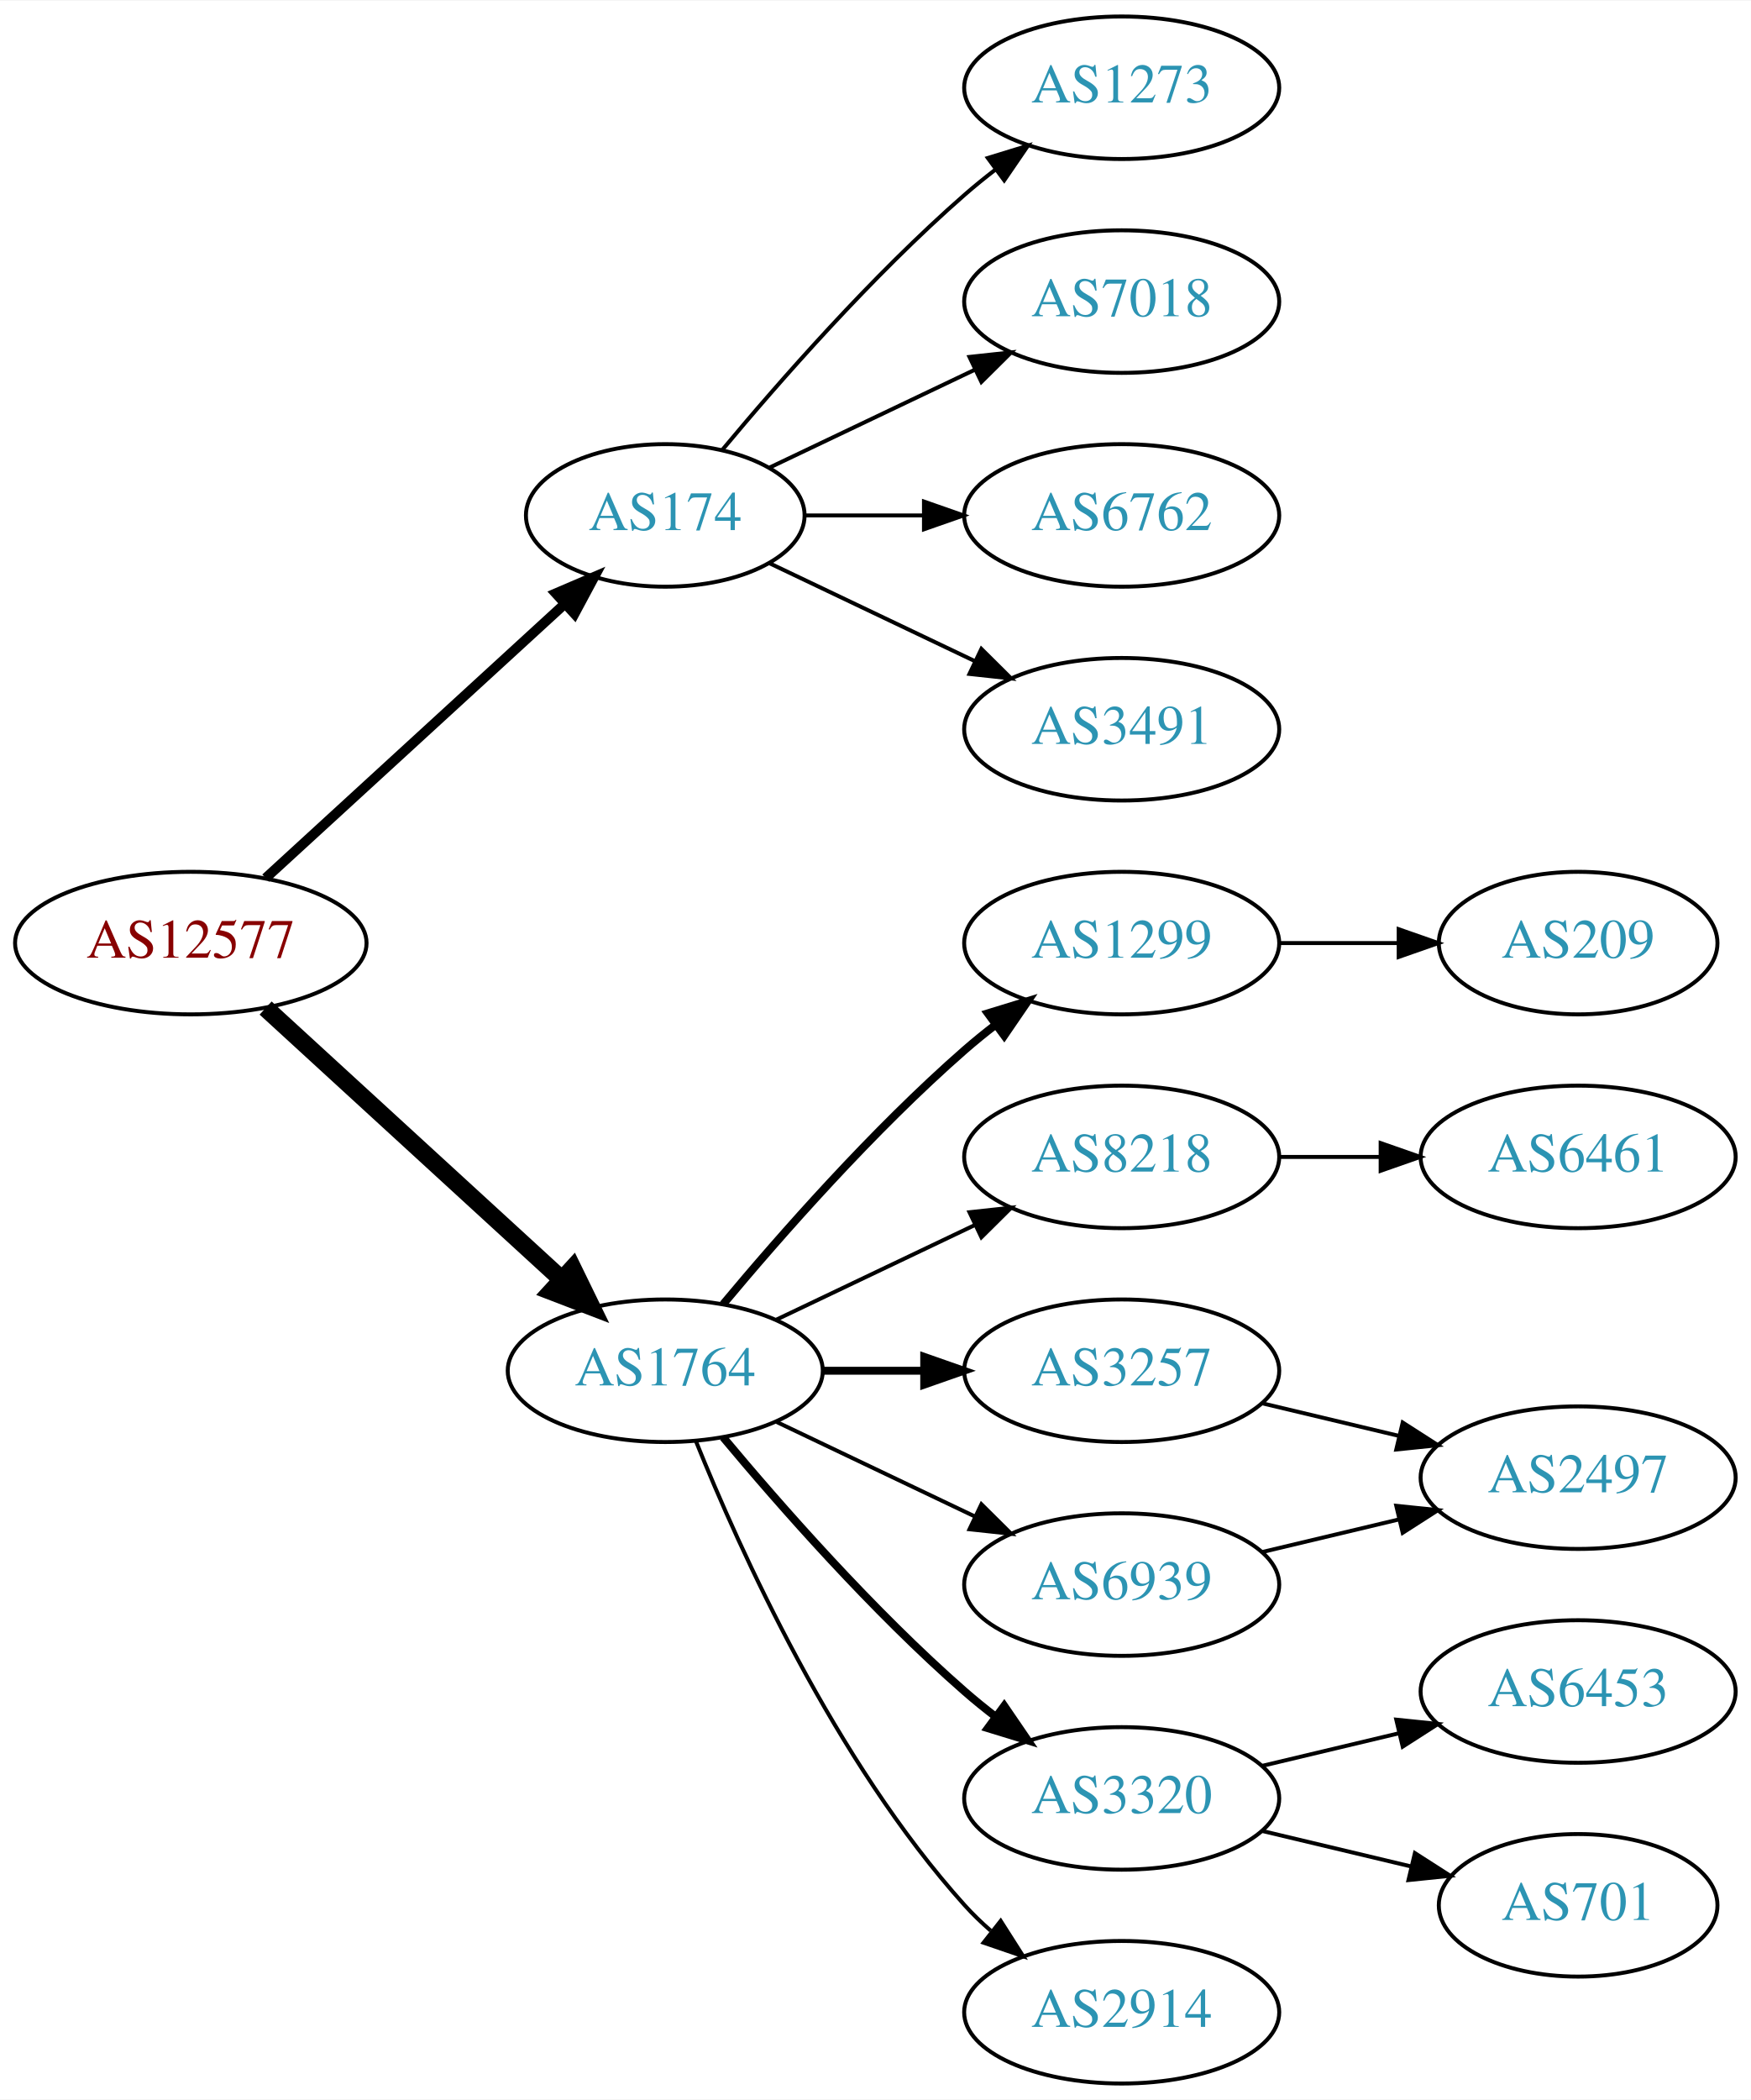
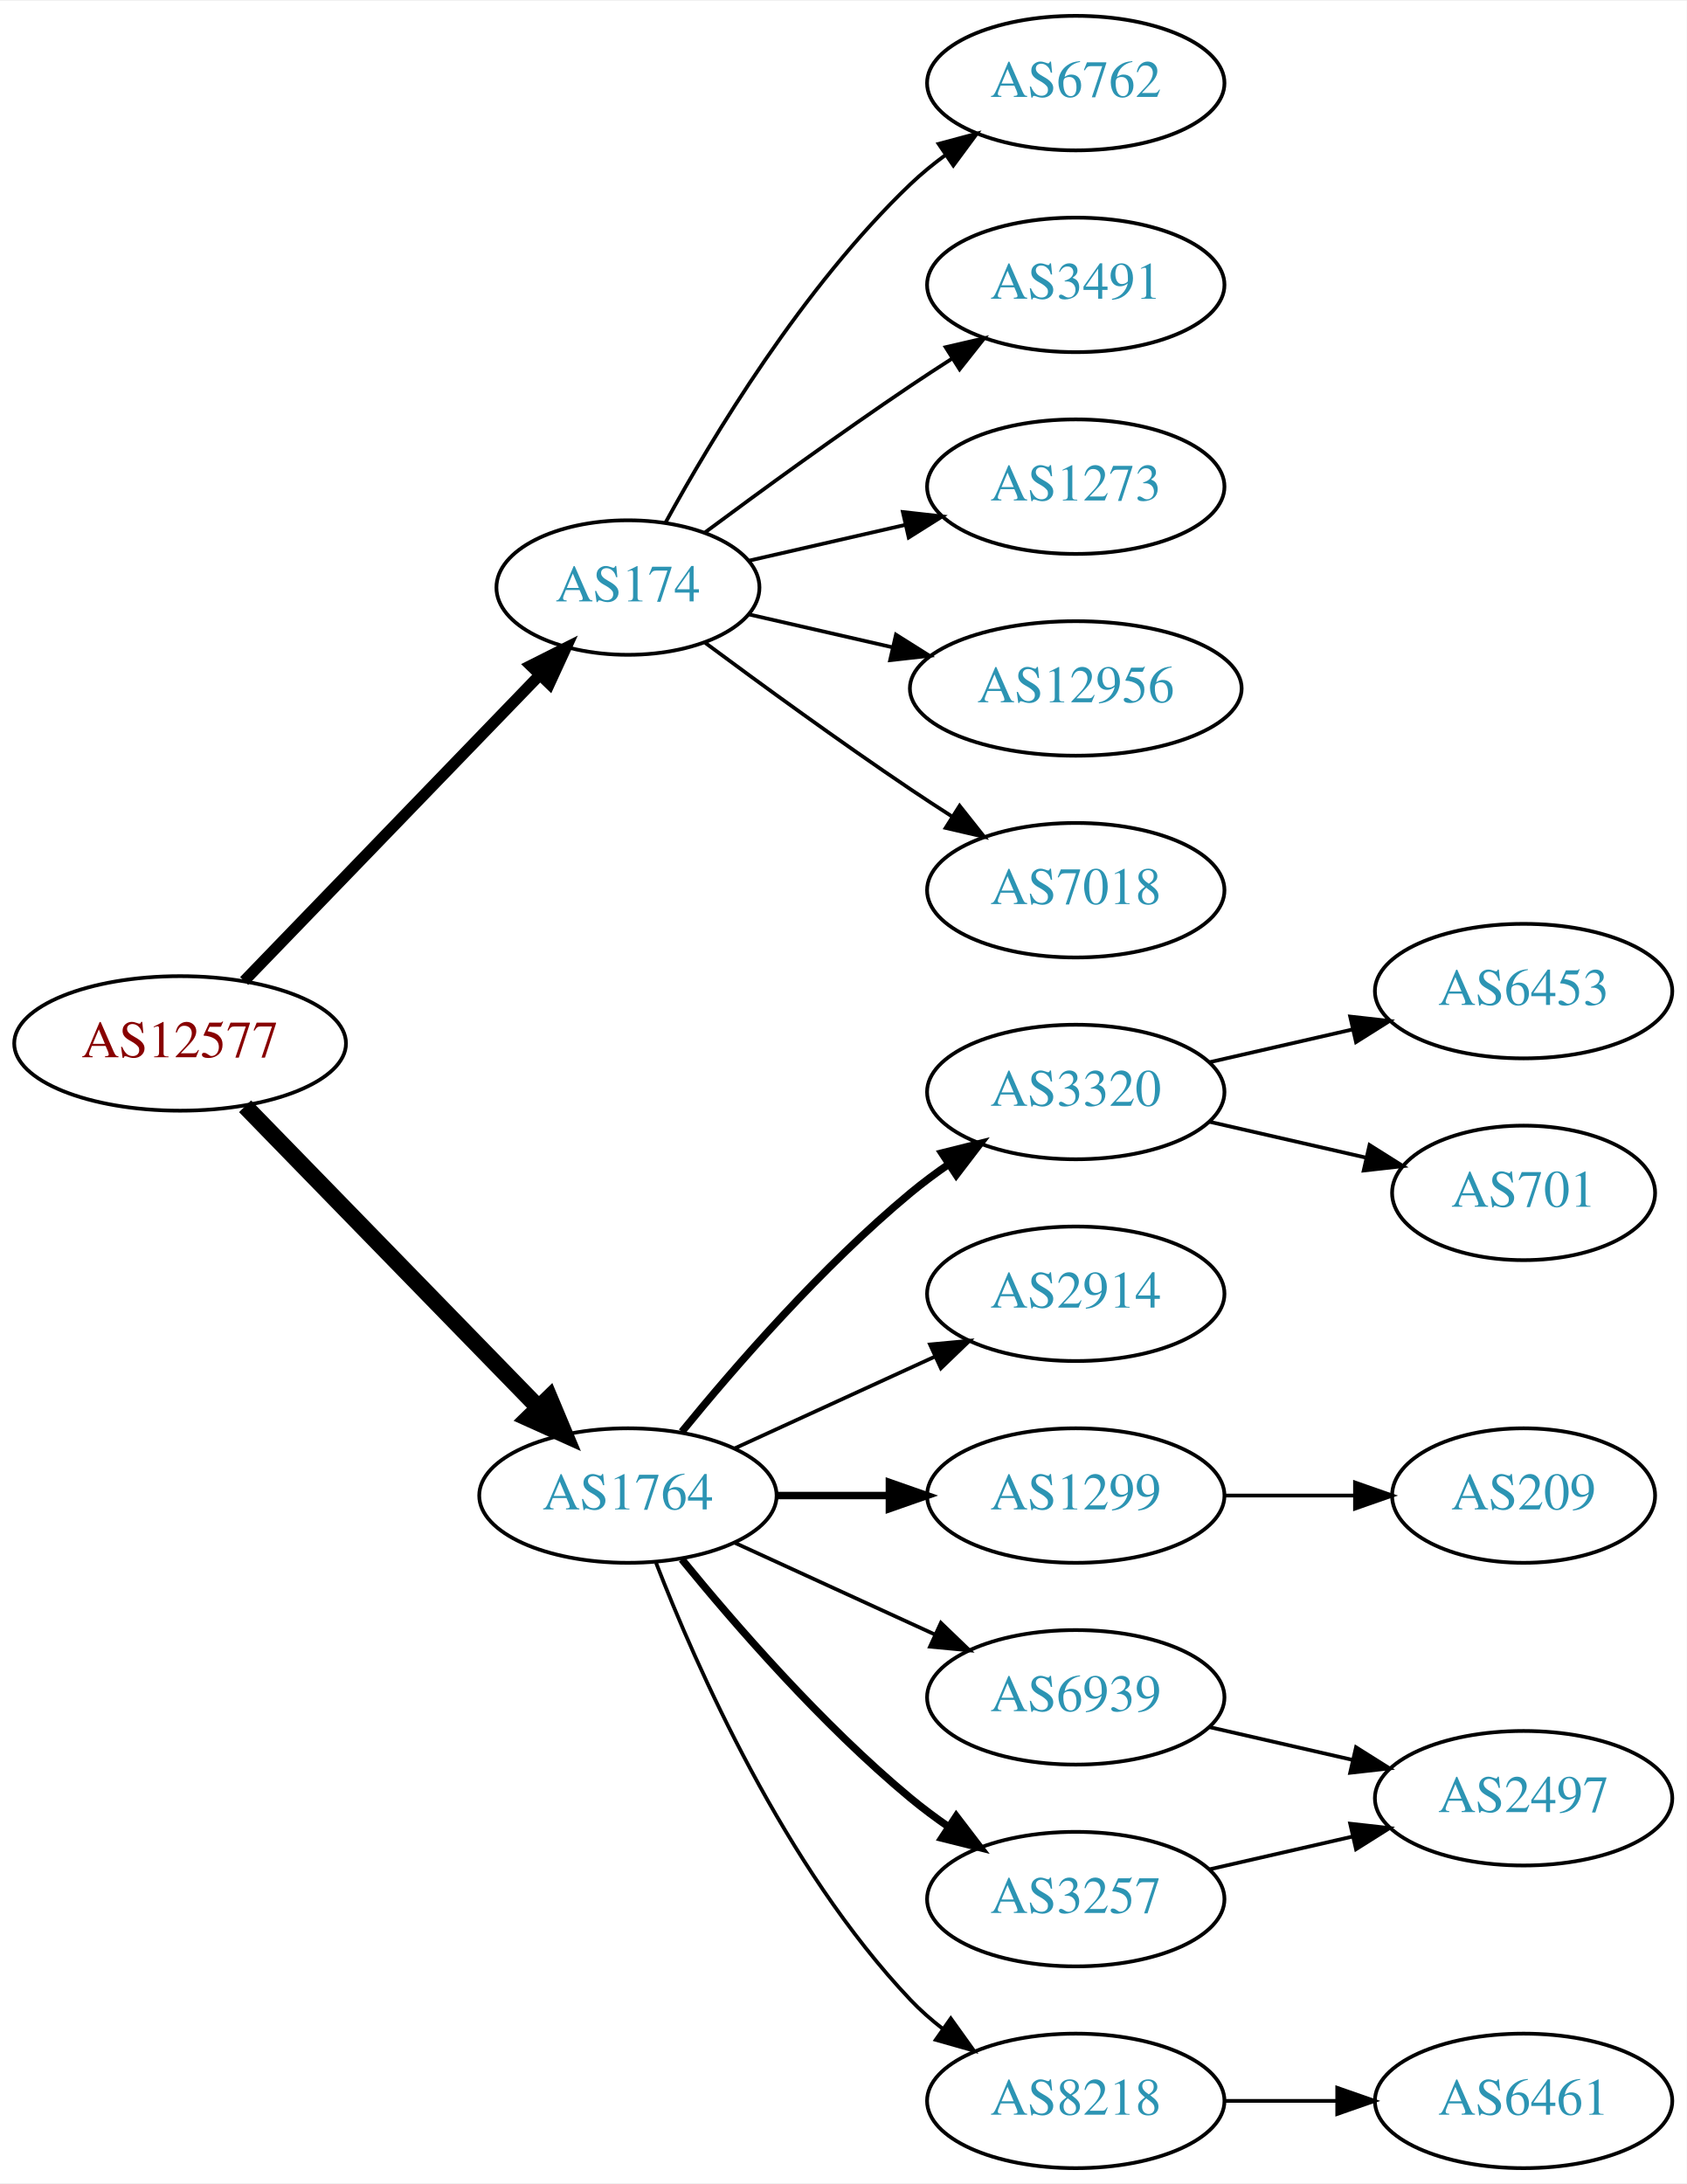
- <svg xmlns="http://www.w3.org/2000/svg" xmlns:xlink="http://www.w3.org/1999/xlink" width="442pt" height="530pt" viewBox="0.00 0.00 442.27 530.00">
-   <g id="graph0" class="graph" transform="scale(1 1) rotate(0) translate(4 526)">
-     <polygon fill="white" stroke="none" points="-4,4 -4,-526 438.271,-526 438.271,4 -4,4" />
+ <svg xmlns="http://www.w3.org/2000/svg" xmlns:xlink="http://www.w3.org/1999/xlink" width="451pt" height="584pt" viewBox="0.00 0.00 451.37 584.00">
+   <g id="graph0" class="graph" transform="scale(1 1) rotate(0) translate(4 580)">
+     <polygon fill="white" stroke="none" points="-4,4 -4,-580 447.37,-580 447.37,4 -4,4" />
    <g id="node1" class="node">
      <g id="a_node1">
        <a xlink:href="/asn/12577" xlink:title="AS12577 ~ Muehlgasse 14E [AT]">
-           <ellipse fill="#ffffff" stroke="black" cx="44.196" cy="-288" rx="44.393" ry="18" />
-           <text text-anchor="middle" x="44.196" y="-284.3" font-family="Times,serif" font-size="14.00" fill="#880000">AS12577</text>
+           <ellipse fill="#ffffff" stroke="black" cx="44.196" cy="-301" rx="44.393" ry="18" />
+           <text text-anchor="middle" x="44.196" y="-297.3" font-family="Times,serif" font-size="14.00" fill="#880000">AS12577</text>
        </a>
      </g>
    </g>
    <g id="node2" class="node">
      <g id="a_node2">
        <a xlink:href="/asn/174" xlink:title="AS174 ~ Cogent Communications [US]">
-           <ellipse fill="#ffffff" stroke="black" cx="164.039" cy="-396" rx="35.194" ry="18" />
-           <text text-anchor="middle" x="164.039" y="-392.3" font-family="Times,serif" font-size="14.00" fill="#2c94b3">AS174</text>
+           <ellipse fill="#ffffff" stroke="black" cx="164.039" cy="-423" rx="35.194" ry="18" />
+           <text text-anchor="middle" x="164.039" y="-419.3" font-family="Times,serif" font-size="14.00" fill="#2c94b3">AS174</text>
        </a>
      </g>
    </g>
    <g id="edge1" class="edge">
-       <path fill="none" stroke="black" stroke-width="2.5" d="M63.094,-304.403C83.252,-322.878 116.129,-353.009 138.632,-373.632" />
-       <polygon fill="black" stroke="black" stroke-width="2.5" points="136.384,-376.319 146.121,-380.496 141.114,-371.159 136.384,-376.319" />
+       <path fill="none" stroke="black" stroke-width="3" d="M61.334,-317.708C81.811,-338.907 117.245,-375.59 140.413,-399.576" />
+       <polygon fill="black" stroke="black" stroke-width="3" points="138.005,-402.121 147.47,-406.882 143.04,-397.258 138.005,-402.121" />
    </g>
    <g id="node3" class="node">
      <g id="a_node3">
        <a xlink:href="/asn/1764" xlink:title="AS1764 ~ NEXTLAYER-AS [AT]">
          <ellipse fill="#ffffff" stroke="black" cx="164.039" cy="-180" rx="39.794" ry="18" />
          <text text-anchor="middle" x="164.039" y="-176.3" font-family="Times,serif" font-size="14.00" fill="#2c94b3">AS1764</text>
        </a>
      </g>
    </g>
    <g id="edge2" class="edge">
-       <path fill="none" stroke="black" stroke-width="4.5" d="M63.094,-271.597C83.022,-253.333 115.38,-223.678 137.857,-203.079" />
-       <polygon fill="black" stroke="black" stroke-width="4.5" points="140.647,-205.863 145.359,-196.203 135.326,-200.057 140.647,-205.863" />
+       <path fill="none" stroke="black" stroke-width="4.5" d="M61.582,-284.175C82.011,-263.198 117.049,-227.222 140.129,-203.523" />
+       <polygon fill="black" stroke="black" stroke-width="4.5" points="143.013,-206.206 147.169,-196.295 137.371,-200.712 143.013,-206.206" />
    </g>
    <g id="node4" class="node">
      <g id="a_node4">
-         <a xlink:href="/asn/1273" xlink:title="AS1273 ~ Vodafone Group PLC [EU]">
-           <ellipse fill="#ffffff" stroke="black" cx="279.332" cy="-504" rx="39.794" ry="18" />
-           <text text-anchor="middle" x="279.332" y="-500.3" font-family="Times,serif" font-size="14.00" fill="#2c94b3">AS1273</text>
+         <a xlink:href="/asn/3491" xlink:title="AS3491 ~ PCCW Global, Inc. [US]">
+           <ellipse fill="#ffffff" stroke="black" cx="283.881" cy="-504" rx="39.794" ry="18" />
+           <text text-anchor="middle" x="283.881" y="-500.3" font-family="Times,serif" font-size="14.00" fill="#2c94b3">AS3491</text>
        </a>
      </g>
    </g>
    <g id="edge3" class="edge">
-       <path fill="none" stroke="black" d="M178.404,-412.499C192.659,-429.596 216.354,-456.619 239.685,-477 242.151,-479.154 244.789,-481.294 247.487,-483.372" />
-       <polygon fill="black" stroke="black" points="245.512,-486.264 255.641,-489.37 249.66,-480.625 245.512,-486.264" />
+       <path fill="none" stroke="black" d="M184.74,-437.81C199.642,-448.875 220.71,-464.228 239.685,-477 243.234,-479.389 246.984,-481.839 250.733,-484.242" />
+       <polygon fill="black" stroke="black" points="249.059,-487.325 259.381,-489.712 252.801,-481.409 249.059,-487.325" />
    </g>
    <g id="node5" class="node">
      <g id="a_node5">
-         <a xlink:href="/asn/7018" xlink:title="AS7018 ~ AT&amp;T Services, Inc. [US]">
-           <ellipse fill="#ffffff" stroke="black" cx="279.332" cy="-450" rx="39.794" ry="18" />
-           <text text-anchor="middle" x="279.332" y="-446.3" font-family="Times,serif" font-size="14.00" fill="#2c94b3">AS7018</text>
+         <a xlink:href="/asn/1273" xlink:title="AS1273 ~ Vodafone Group PLC [EU]">
+           <ellipse fill="#ffffff" stroke="black" cx="283.881" cy="-450" rx="39.794" ry="18" />
+           <text text-anchor="middle" x="283.881" y="-446.3" font-family="Times,serif" font-size="14.00" fill="#2c94b3">AS1273</text>
        </a>
      </g>
    </g>
    <g id="edge4" class="edge">
-       <path fill="none" stroke="black" d="M190.464,-408.119C205.766,-415.413 225.49,-424.814 242.372,-432.86" />
-       <polygon fill="black" stroke="black" points="240.879,-436.026 251.412,-437.169 243.891,-429.707 240.879,-436.026" />
+       <path fill="none" stroke="black" d="M196.309,-430.165C209.148,-433.106 224.253,-436.567 238.22,-439.767" />
+       <polygon fill="black" stroke="black" points="237.612,-443.219 248.141,-442.04 239.175,-436.395 237.612,-443.219" />
    </g>
    <g id="node6" class="node">
      <g id="a_node6">
-         <a xlink:href="/asn/6762" xlink:title="AS6762 ~ TELECOM ITALIA SPARKLE S.p.A. [IT]">
-           <ellipse fill="#ffffff" stroke="black" cx="279.332" cy="-396" rx="39.794" ry="18" />
-           <text text-anchor="middle" x="279.332" y="-392.3" font-family="Times,serif" font-size="14.00" fill="#2c94b3">AS6762</text>
+         <a xlink:href="/asn/12956" xlink:title="AS12956 ~ TELXIUS [ES]">
+           <ellipse fill="#ffffff" stroke="black" cx="283.881" cy="-396" rx="44.393" ry="18" />
+           <text text-anchor="middle" x="283.881" y="-392.3" font-family="Times,serif" font-size="14.00" fill="#2c94b3">AS12956</text>
        </a>
      </g>
    </g>
    <g id="edge5" class="edge">
-       <path fill="none" stroke="black" d="M199.338,-396C208.715,-396 219.065,-396 229.1,-396" />
-       <polygon fill="black" stroke="black" points="229.388,-399.5 239.388,-396 229.388,-392.5 229.388,-399.5" />
+       <path fill="none" stroke="black" d="M196.309,-415.835C208.154,-413.121 221.928,-409.966 234.957,-406.98" />
+       <polygon fill="black" stroke="black" points="235.766,-410.386 244.732,-404.741 234.203,-403.563 235.766,-410.386" />
    </g>
    <g id="node7" class="node">
      <g id="a_node7">
-         <a xlink:href="/asn/3491" xlink:title="AS3491 ~ PCCW Global, Inc. [US]">
-           <ellipse fill="#ffffff" stroke="black" cx="279.332" cy="-342" rx="39.794" ry="18" />
-           <text text-anchor="middle" x="279.332" y="-338.3" font-family="Times,serif" font-size="14.00" fill="#2c94b3">AS3491</text>
+         <a xlink:href="/asn/7018" xlink:title="AS7018 ~ AT&amp;T Services, Inc. [US]">
+           <ellipse fill="#ffffff" stroke="black" cx="283.881" cy="-342" rx="39.794" ry="18" />
+           <text text-anchor="middle" x="283.881" y="-338.3" font-family="Times,serif" font-size="14.00" fill="#2c94b3">AS7018</text>
        </a>
      </g>
    </g>
    <g id="edge6" class="edge">
-       <path fill="none" stroke="black" d="M190.464,-383.881C205.766,-376.587 225.49,-367.186 242.372,-359.14" />
-       <polygon fill="black" stroke="black" points="243.891,-362.293 251.412,-354.831 240.879,-355.974 243.891,-362.293" />
+       <path fill="none" stroke="black" d="M184.74,-408.19C199.642,-397.125 220.71,-381.772 239.685,-369 243.234,-366.611 246.984,-364.161 250.733,-361.758" />
+       <polygon fill="black" stroke="black" points="252.801,-364.591 259.381,-356.288 249.059,-358.675 252.801,-364.591" />
    </g>
    <g id="node8" class="node">
      <g id="a_node8">
-         <a xlink:href="/asn/1299" xlink:title="AS1299 ~ Telia Carrier [EU]">
-           <ellipse fill="#ffffff" stroke="black" cx="279.332" cy="-288" rx="39.794" ry="18" />
-           <text text-anchor="middle" x="279.332" y="-284.3" font-family="Times,serif" font-size="14.00" fill="#2c94b3">AS1299</text>
+         <a xlink:href="/asn/6762" xlink:title="AS6762 ~ TELECOM ITALIA SPARKLE S.p.A. [IT]">
+           <ellipse fill="#ffffff" stroke="black" cx="283.881" cy="-558" rx="39.794" ry="18" />
+           <text text-anchor="middle" x="283.881" y="-554.3" font-family="Times,serif" font-size="14.00" fill="#2c94b3">AS6762</text>
        </a>
      </g>
    </g>
    <g id="edge7" class="edge">
-       <path fill="none" stroke="black" stroke-width="2" d="M178.669,-196.817C192.951,-213.929 216.498,-240.745 239.685,-261 242.151,-263.154 244.789,-265.294 247.487,-267.372" />
-       <polygon fill="black" stroke="black" stroke-width="2" points="245.512,-270.264 255.641,-273.37 249.66,-264.625 245.512,-270.264" />
+       <path fill="none" stroke="black" d="M174.065,-440.321C186.548,-463.1 210.837,-503.453 239.685,-531 242.553,-533.739 245.742,-536.347 249.051,-538.785" />
+       <polygon fill="black" stroke="black" points="247.175,-541.742 257.411,-544.477 251.114,-535.956 247.175,-541.742" />
    </g>
    <g id="node9" class="node">
      <g id="a_node9">
-         <a xlink:href="/asn/8218" xlink:title="AS8218 ~ legacy Neotelecoms [FR]">
-           <ellipse fill="#ffffff" stroke="black" cx="279.332" cy="-234" rx="39.794" ry="18" />
-           <text text-anchor="middle" x="279.332" y="-230.3" font-family="Times,serif" font-size="14.00" fill="#2c94b3">AS8218</text>
+         <a xlink:href="/asn/3257" xlink:title="AS3257 ~ GTT [DE]">
+           <ellipse fill="#ffffff" stroke="black" cx="283.881" cy="-72" rx="39.794" ry="18" />
+           <text text-anchor="middle" x="283.881" y="-68.3" font-family="Times,serif" font-size="14.00" fill="#2c94b3">AS3257</text>
        </a>
      </g>
    </g>
    <g id="edge8" class="edge">
-       <path fill="none" stroke="black" d="M192.175,-192.934C207.169,-200.081 225.99,-209.052 242.213,-216.785" />
-       <polygon fill="black" stroke="black" points="240.884,-220.028 251.417,-221.171 243.895,-213.709 240.884,-220.028" />
+       <path fill="none" stroke="black" stroke-width="2" d="M178.458,-162.935C192.572,-145.625 215.987,-118.655 239.685,-99 242.901,-96.332 246.402,-93.73 249.972,-91.259" />
+       <polygon fill="black" stroke="black" stroke-width="2" points="251.896,-94.183 258.329,-85.764 248.05,-88.334 251.896,-94.183" />
    </g>
    <g id="node10" class="node">
      <g id="a_node10">
-         <a xlink:href="/asn/3257" xlink:title="AS3257 ~ GTT [DE]">
-           <ellipse fill="#ffffff" stroke="black" cx="279.332" cy="-180" rx="39.794" ry="18" />
-           <text text-anchor="middle" x="279.332" y="-176.3" font-family="Times,serif" font-size="14.00" fill="#2c94b3">AS3257</text>
+         <a xlink:href="/asn/3320" xlink:title="AS3320 ~ DTAG [DE]">
+           <ellipse fill="#ffffff" stroke="black" cx="283.881" cy="-288" rx="39.794" ry="18" />
+           <text text-anchor="middle" x="283.881" y="-284.3" font-family="Times,serif" font-size="14.00" fill="#2c94b3">AS3320</text>
        </a>
      </g>
    </g>
    <g id="edge9" class="edge">
-       <path fill="none" stroke="black" stroke-width="2" d="M203.711,-180C211.914,-180 220.678,-180 229.21,-180" />
-       <polygon fill="black" stroke="black" stroke-width="2" points="229.449,-183.5 239.449,-180 229.449,-176.5 229.449,-183.5" />
+       <path fill="none" stroke="black" stroke-width="2" d="M178.458,-197.065C192.572,-214.375 215.987,-241.345 239.685,-261 242.901,-263.668 246.402,-266.27 249.972,-268.741" />
+       <polygon fill="black" stroke="black" stroke-width="2" points="248.05,-271.666 258.329,-274.236 251.896,-265.817 248.05,-271.666" />
    </g>
    <g id="node11" class="node">
      <g id="a_node11">
-         <a xlink:href="/asn/3320" xlink:title="AS3320 ~ DTAG [DE]">
-           <ellipse fill="#ffffff" stroke="black" cx="279.332" cy="-72" rx="39.794" ry="18" />
-           <text text-anchor="middle" x="279.332" y="-68.3" font-family="Times,serif" font-size="14.00" fill="#2c94b3">AS3320</text>
+         <a xlink:href="/asn/2914" xlink:title="AS2914 ~ NTT America, Inc. [US]">
+           <ellipse fill="#ffffff" stroke="black" cx="283.881" cy="-234" rx="39.794" ry="18" />
+           <text text-anchor="middle" x="283.881" y="-230.3" font-family="Times,serif" font-size="14.00" fill="#2c94b3">AS2914</text>
        </a>
      </g>
    </g>
    <g id="edge10" class="edge">
-       <path fill="none" stroke="black" stroke-width="2" d="M178.669,-163.183C192.951,-146.071 216.498,-119.255 239.685,-99 242.151,-96.846 244.789,-94.706 247.487,-92.628" />
-       <polygon fill="black" stroke="black" stroke-width="2" points="249.66,-95.375 255.641,-86.63 245.512,-89.736 249.66,-95.375" />
+       <path fill="none" stroke="black" d="M192.667,-192.661C208.624,-199.973 228.895,-209.261 246.178,-217.181" />
+       <polygon fill="black" stroke="black" points="244.876,-220.435 255.425,-221.419 247.793,-214.071 244.876,-220.435" />
    </g>
    <g id="node12" class="node">
      <g id="a_node12">
-         <a xlink:href="/asn/6939" xlink:title="AS6939 ~ Hurricane Electric LLC [US]">
-           <ellipse fill="#ffffff" stroke="black" cx="279.332" cy="-126" rx="39.794" ry="18" />
-           <text text-anchor="middle" x="279.332" y="-122.3" font-family="Times,serif" font-size="14.00" fill="#2c94b3">AS6939</text>
+         <a xlink:href="/asn/1299" xlink:title="AS1299 ~ Telia Carrier [EU]">
+           <ellipse fill="#ffffff" stroke="black" cx="283.881" cy="-180" rx="39.794" ry="18" />
+           <text text-anchor="middle" x="283.881" y="-176.3" font-family="Times,serif" font-size="14.00" fill="#2c94b3">AS1299</text>
        </a>
      </g>
    </g>
    <g id="edge11" class="edge">
-       <path fill="none" stroke="black" d="M192.175,-167.066C207.169,-159.919 225.99,-150.948 242.213,-143.215" />
-       <polygon fill="black" stroke="black" points="243.895,-146.291 251.417,-138.829 240.884,-139.972 243.895,-146.291" />
+       <path fill="none" stroke="black" stroke-width="2" d="M203.951,-180C213.505,-180 223.854,-180 233.817,-180" />
+       <polygon fill="black" stroke="black" stroke-width="2" points="234.009,-183.5 244.009,-180 234.009,-176.5 234.009,-183.5" />
    </g>
    <g id="node13" class="node">
      <g id="a_node13">
-         <a xlink:href="/asn/2914" xlink:title="AS2914 ~ NTT America, Inc. [US]">
-           <ellipse fill="#ffffff" stroke="black" cx="279.332" cy="-18" rx="39.794" ry="18" />
-           <text text-anchor="middle" x="279.332" y="-14.3" font-family="Times,serif" font-size="14.00" fill="#2c94b3">AS2914</text>
+         <a xlink:href="/asn/8218" xlink:title="AS8218 ~ legacy Neotelecoms [FR]">
+           <ellipse fill="#ffffff" stroke="black" cx="283.881" cy="-18" rx="39.794" ry="18" />
+           <text text-anchor="middle" x="283.881" y="-14.3" font-family="Times,serif" font-size="14.00" fill="#2c94b3">AS8218</text>
        </a>
      </g>
    </g>
    <g id="edge12" class="edge">
-       <path fill="none" stroke="black" d="M171.786,-162.213C182.837,-134.757 206.891,-81.422 239.685,-45 241.688,-42.776 243.906,-40.637 246.239,-38.603" />
-       <polygon fill="black" stroke="black" points="248.769,-41.065 254.458,-32.127 244.437,-35.567 248.769,-41.065" />
+       <path fill="none" stroke="black" d="M171.562,-162.006C182.312,-134.272 205.969,-80.571 239.685,-45 242.271,-42.272 245.188,-39.706 248.257,-37.323" />
+       <polygon fill="black" stroke="black" points="250.435,-40.069 256.605,-31.457 246.411,-34.342 250.435,-40.069" />
    </g>
    <g id="node14" class="node">
      <g id="a_node14">
-         <a xlink:href="/asn/209" xlink:title="AS209 ~ CenturyLink Communications, LLC [US]">
-           <ellipse fill="#ffffff" stroke="black" cx="394.625" cy="-288" rx="35.194" ry="18" />
-           <text text-anchor="middle" x="394.625" y="-284.3" font-family="Times,serif" font-size="14.00" fill="#2c94b3">AS209</text>
+         <a xlink:href="/asn/6939" xlink:title="AS6939 ~ Hurricane Electric LLC [US]">
+           <ellipse fill="#ffffff" stroke="black" cx="283.881" cy="-126" rx="39.794" ry="18" />
+           <text text-anchor="middle" x="283.881" y="-122.3" font-family="Times,serif" font-size="14.00" fill="#2c94b3">AS6939</text>
        </a>
      </g>
    </g>
    <g id="edge13" class="edge">
-       <path fill="none" stroke="black" d="M319.004,-288C328.709,-288 339.2,-288 349.163,-288" />
-       <polygon fill="black" stroke="black" points="349.299,-291.5 359.299,-288 349.299,-284.5 349.299,-291.5" />
+       <path fill="none" stroke="black" d="M192.667,-167.339C208.624,-160.027 228.895,-150.739 246.178,-142.819" />
+       <polygon fill="black" stroke="black" points="247.793,-145.929 255.425,-138.581 244.876,-139.565 247.793,-145.929" />
+     </g>
+     <g id="node17" class="node">
+       <g id="a_node17">
+         <a xlink:href="/asn/2497" xlink:title="AS2497 ~ Internet Initiative Japan Inc. [JP]">
+           <ellipse fill="#ffffff" stroke="black" cx="403.724" cy="-99" rx="39.794" ry="18" />
+           <text text-anchor="middle" x="403.724" y="-95.3" font-family="Times,serif" font-size="14.00" fill="#2c94b3">AS2497</text>
+         </a>
+       </g>
+     </g>
+     <g id="edge16" class="edge">
+       <path fill="none" stroke="black" d="M319.6,-79.955C331.6,-82.704 345.221,-85.825 357.914,-88.733" />
+       <polygon fill="black" stroke="black" points="357.316,-92.187 367.845,-91.009 358.88,-85.364 357.316,-92.187" />
    </g>
    <g id="node15" class="node">
      <g id="a_node15">
-         <a xlink:href="/asn/6461" xlink:title="AS6461 ~ ZAYO-6461 [US]">
-           <ellipse fill="#ffffff" stroke="black" cx="394.625" cy="-234" rx="39.794" ry="18" />
-           <text text-anchor="middle" x="394.625" y="-230.3" font-family="Times,serif" font-size="14.00" fill="#2c94b3">AS6461</text>
+         <a xlink:href="/asn/701" xlink:title="AS701 ~ UUNET [US]">
+           <ellipse fill="#ffffff" stroke="black" cx="403.724" cy="-261" rx="35.194" ry="18" />
+           <text text-anchor="middle" x="403.724" y="-257.3" font-family="Times,serif" font-size="14.00" fill="#2c94b3">AS701</text>
        </a>
      </g>
    </g>
    <g id="edge14" class="edge">
-       <path fill="none" stroke="black" d="M319.004,-234C327.207,-234 335.971,-234 344.503,-234" />
-       <polygon fill="black" stroke="black" points="344.742,-237.5 354.742,-234 344.742,-230.5 344.742,-237.5" />
+       <path fill="none" stroke="black" d="M319.6,-280.045C332.693,-277.045 347.715,-273.604 361.356,-270.478" />
+       <polygon fill="black" stroke="black" points="362.497,-273.807 371.463,-268.162 360.934,-266.984 362.497,-273.807" />
    </g>
    <g id="node16" class="node">
      <g id="a_node16">
-         <a xlink:href="/asn/2497" xlink:title="AS2497 ~ Internet Initiative Japan Inc. [JP]">
-           <ellipse fill="#ffffff" stroke="black" cx="394.625" cy="-153" rx="39.794" ry="18" />
-           <text text-anchor="middle" x="394.625" y="-149.3" font-family="Times,serif" font-size="14.00" fill="#2c94b3">AS2497</text>
+         <a xlink:href="/asn/6453" xlink:title="AS6453 ~ TATA COMMUNICATIONS (AMERICA) INC [US]">
+           <ellipse fill="#ffffff" stroke="black" cx="403.724" cy="-315" rx="39.794" ry="18" />
+           <text text-anchor="middle" x="403.724" y="-311.3" font-family="Times,serif" font-size="14.00" fill="#2c94b3">AS6453</text>
        </a>
      </g>
    </g>
    <g id="edge15" class="edge">
-       <path fill="none" stroke="black" d="M314.939,-171.752C325.81,-169.162 337.964,-166.265 349.407,-163.538" />
-       <polygon fill="black" stroke="black" points="350.313,-166.92 359.229,-161.197 348.69,-160.111 350.313,-166.92" />
-     </g>
-     <g id="node17" class="node">
-       <g id="a_node17">
-         <a xlink:href="/asn/6453" xlink:title="AS6453 ~ TATA COMMUNICATIONS (AMERICA) INC [US]">
-           <ellipse fill="#ffffff" stroke="black" cx="394.625" cy="-99" rx="39.794" ry="18" />
-           <text text-anchor="middle" x="394.625" y="-95.3" font-family="Times,serif" font-size="14.00" fill="#2c94b3">AS6453</text>
-         </a>
-       </g>
-     </g>
-     <g id="edge16" class="edge">
-       <path fill="none" stroke="black" d="M314.939,-80.248C325.81,-82.838 337.964,-85.735 349.407,-88.462" />
-       <polygon fill="black" stroke="black" points="348.69,-91.889 359.229,-90.803 350.313,-85.08 348.69,-91.889" />
+       <path fill="none" stroke="black" d="M319.6,-295.955C331.6,-298.704 345.221,-301.825 357.914,-304.733" />
+       <polygon fill="black" stroke="black" points="357.316,-308.187 367.845,-307.009 358.88,-301.364 357.316,-308.187" />
    </g>
    <g id="node18" class="node">
      <g id="a_node18">
-         <a xlink:href="/asn/701" xlink:title="AS701 ~ UUNET [US]">
-           <ellipse fill="#ffffff" stroke="black" cx="394.625" cy="-45" rx="35.194" ry="18" />
-           <text text-anchor="middle" x="394.625" y="-41.3" font-family="Times,serif" font-size="14.00" fill="#2c94b3">AS701</text>
+         <a xlink:href="/asn/209" xlink:title="AS209 ~ CenturyLink Communications, LLC [US]">
+           <ellipse fill="#ffffff" stroke="black" cx="403.724" cy="-180" rx="35.194" ry="18" />
+           <text text-anchor="middle" x="403.724" y="-176.3" font-family="Times,serif" font-size="14.00" fill="#2c94b3">AS209</text>
        </a>
      </g>
    </g>
    <g id="edge17" class="edge">
-       <path fill="none" stroke="black" d="M314.939,-63.752C326.733,-60.941 340.038,-57.771 352.306,-54.847" />
-       <polygon fill="black" stroke="black" points="353.394,-58.186 362.311,-52.463 351.772,-51.377 353.394,-58.186" />
+       <path fill="none" stroke="black" d="M323.794,-180C334.881,-180 347.04,-180 358.422,-180" />
+       <polygon fill="black" stroke="black" points="358.604,-183.5 368.604,-180 358.604,-176.5 358.604,-183.5" />
+     </g>
+     <g id="node19" class="node">
+       <g id="a_node19">
+         <a xlink:href="/asn/6461" xlink:title="AS6461 ~ ZAYO-6461 [US]">
+           <ellipse fill="#ffffff" stroke="black" cx="403.724" cy="-18" rx="39.794" ry="18" />
+           <text text-anchor="middle" x="403.724" y="-14.3" font-family="Times,serif" font-size="14.00" fill="#2c94b3">AS6461</text>
+         </a>
+       </g>
    </g>
    <g id="edge18" class="edge">
-       <path fill="none" stroke="black" d="M314.939,-134.248C325.81,-136.838 337.964,-139.735 349.407,-142.462" />
-       <polygon fill="black" stroke="black" points="348.69,-145.889 359.229,-144.803 350.313,-139.08 348.69,-145.889" />
+       <path fill="none" stroke="black" d="M323.794,-18C333.347,-18 343.697,-18 353.659,-18" />
+       <polygon fill="black" stroke="black" points="353.852,-21.5 363.852,-18 353.852,-14.5 353.852,-21.5" />
+     </g>
+     <g id="edge19" class="edge">
+       <path fill="none" stroke="black" d="M319.6,-118.045C331.6,-115.296 345.221,-112.175 357.914,-109.267" />
+       <polygon fill="black" stroke="black" points="358.88,-112.636 367.845,-106.991 357.316,-105.813 358.88,-112.636" />
    </g>
  </g>
</svg>
